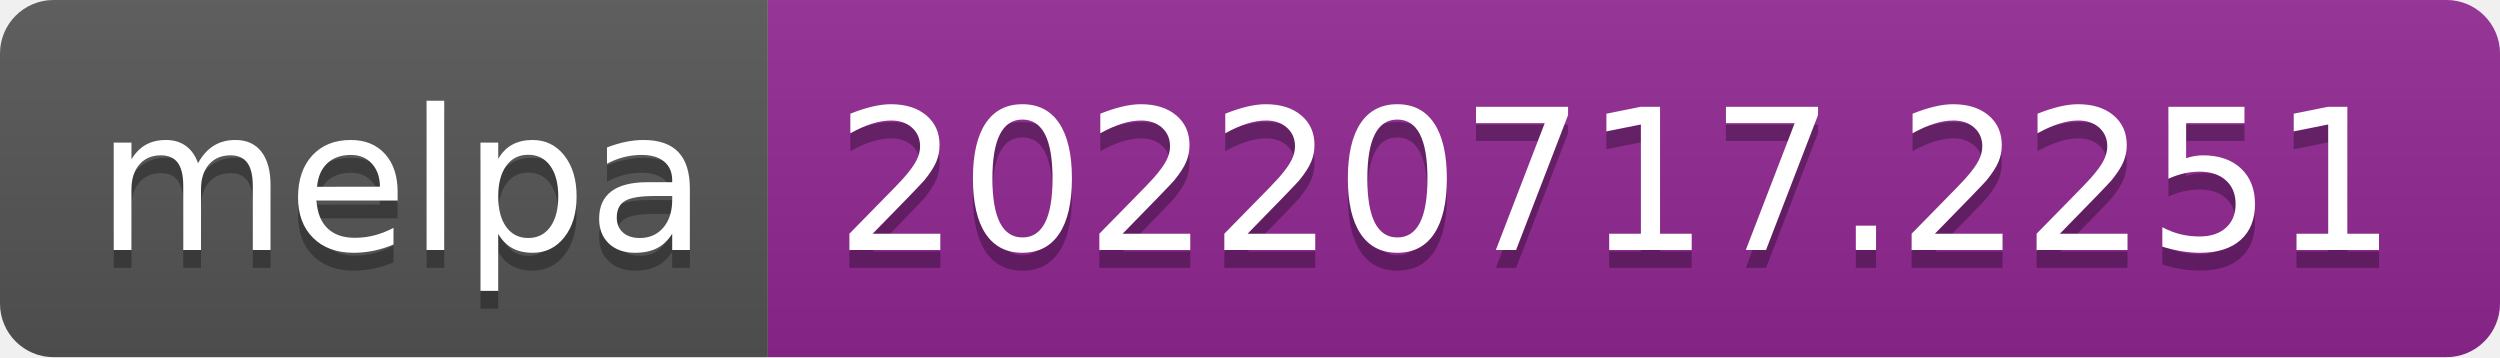
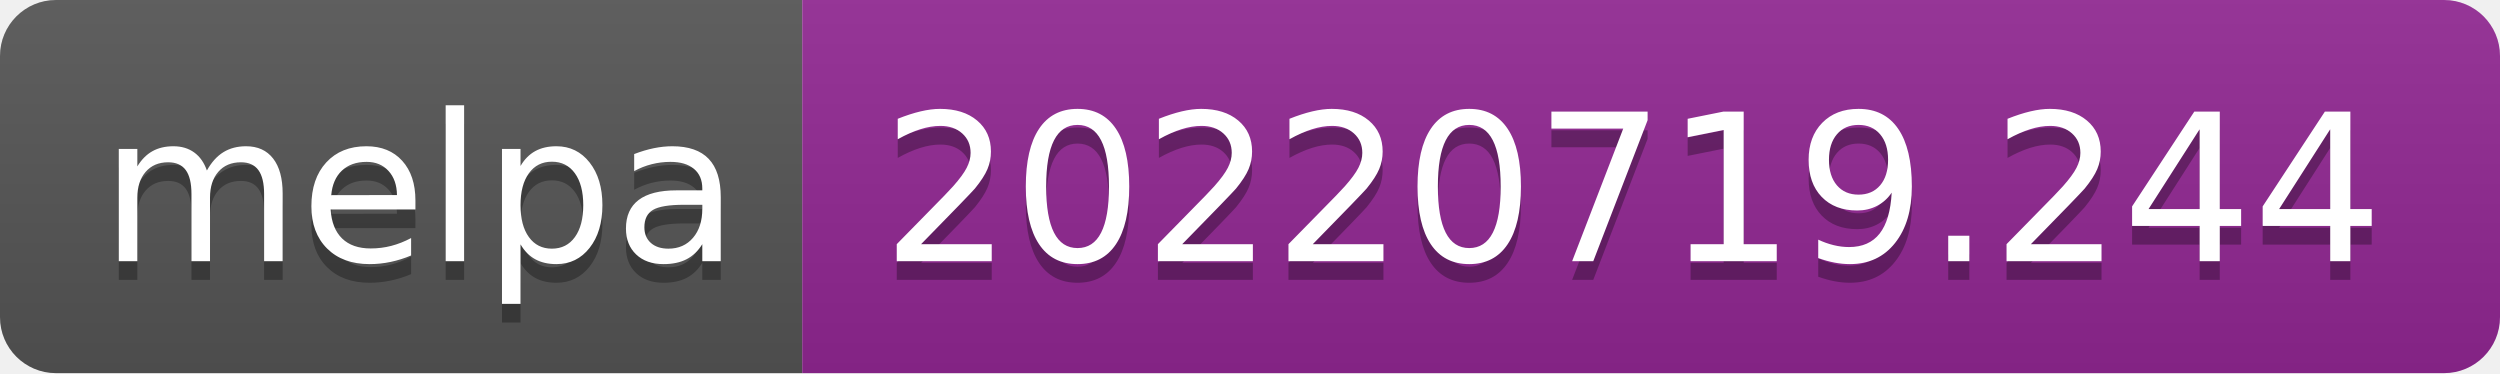
- <svg xmlns="http://www.w3.org/2000/svg" width="140" height="20" role="img" aria-label="melpa: 20220717.2251">
+ <svg xmlns="http://www.w3.org/2000/svg" width="134" height="20" role="img" aria-label="melpa: 20220719.244">
  <linearGradient id="s" x2="0" y2="100%">
    <stop offset="0" stop-color="#bbb" stop-opacity=".1" />
    <stop offset="1" stop-opacity=".1" />
  </linearGradient>
  <clipPath id="r">
-     <rect width="140" height="20" rx="3" fill="#fff" />
+     <rect width="134" height="20" rx="3" fill="#fff" />
  </clipPath>
  <g clip-path="url(#r)">
    <rect width="43" height="20" fill="#555" />
-     <rect x="43" width="97" height="20" fill="#922793" />
-     <rect width="140" height="20" fill="url(#s)" />
+     <rect x="43" width="91" height="20" fill="#922793" />
+     <rect width="134" height="20" fill="url(#s)" />
  </g>
  <g fill="#fff" text-anchor="middle" font-family="Verdana,Geneva,DejaVu Sans,sans-serif" text-rendering="geometricPrecision" font-size="110">
    <text aria-hidden="true" x="225" y="150" fill="#010101" fill-opacity=".3" transform="scale(.1)" textLength="330">melpa</text>
    <text x="225" y="140" transform="scale(.1)" fill="#fff" textLength="330">melpa</text>
-     <text aria-hidden="true" x="905" y="150" fill="#010101" fill-opacity=".3" transform="scale(.1)" textLength="870">20220717.2251</text>
-     <text x="905" y="140" transform="scale(.1)" fill="#fff" textLength="870">20220717.2251</text>
+     <text aria-hidden="true" x="875" y="150" fill="#010101" fill-opacity=".3" transform="scale(.1)" textLength="810">20220719.244</text>
+     <text x="875" y="140" transform="scale(.1)" fill="#fff" textLength="810">20220719.244</text>
  </g>
</svg>
